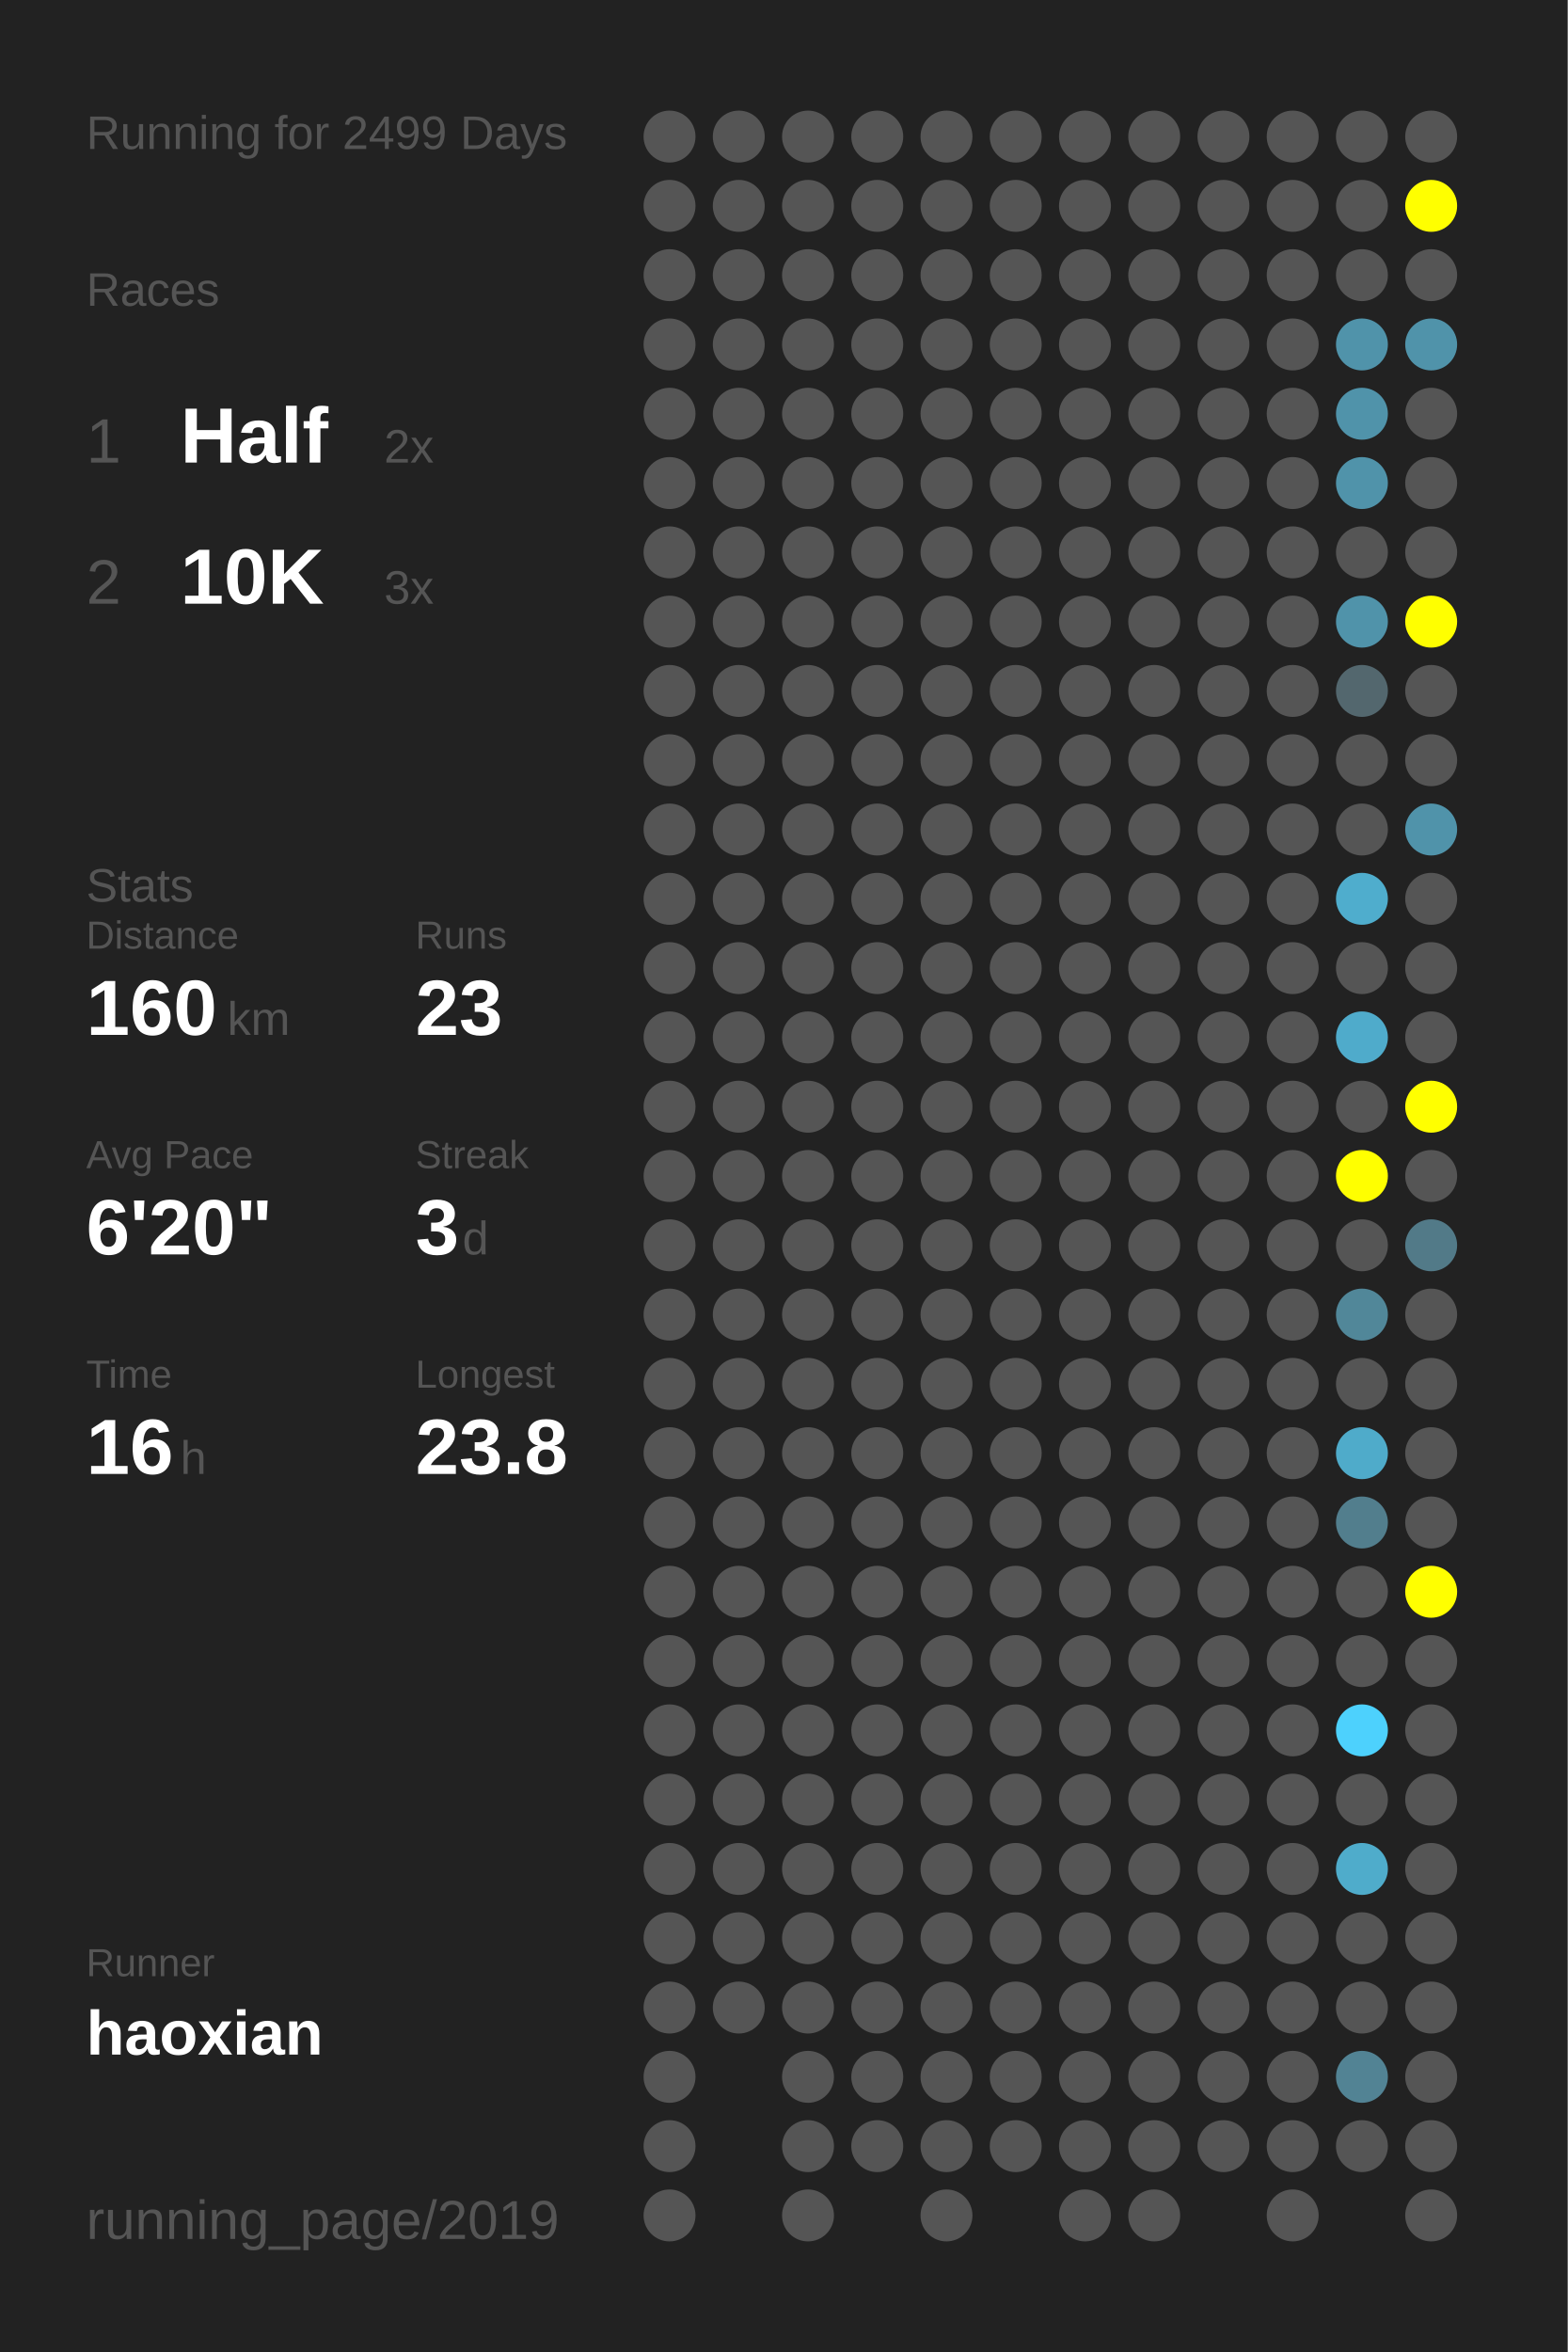
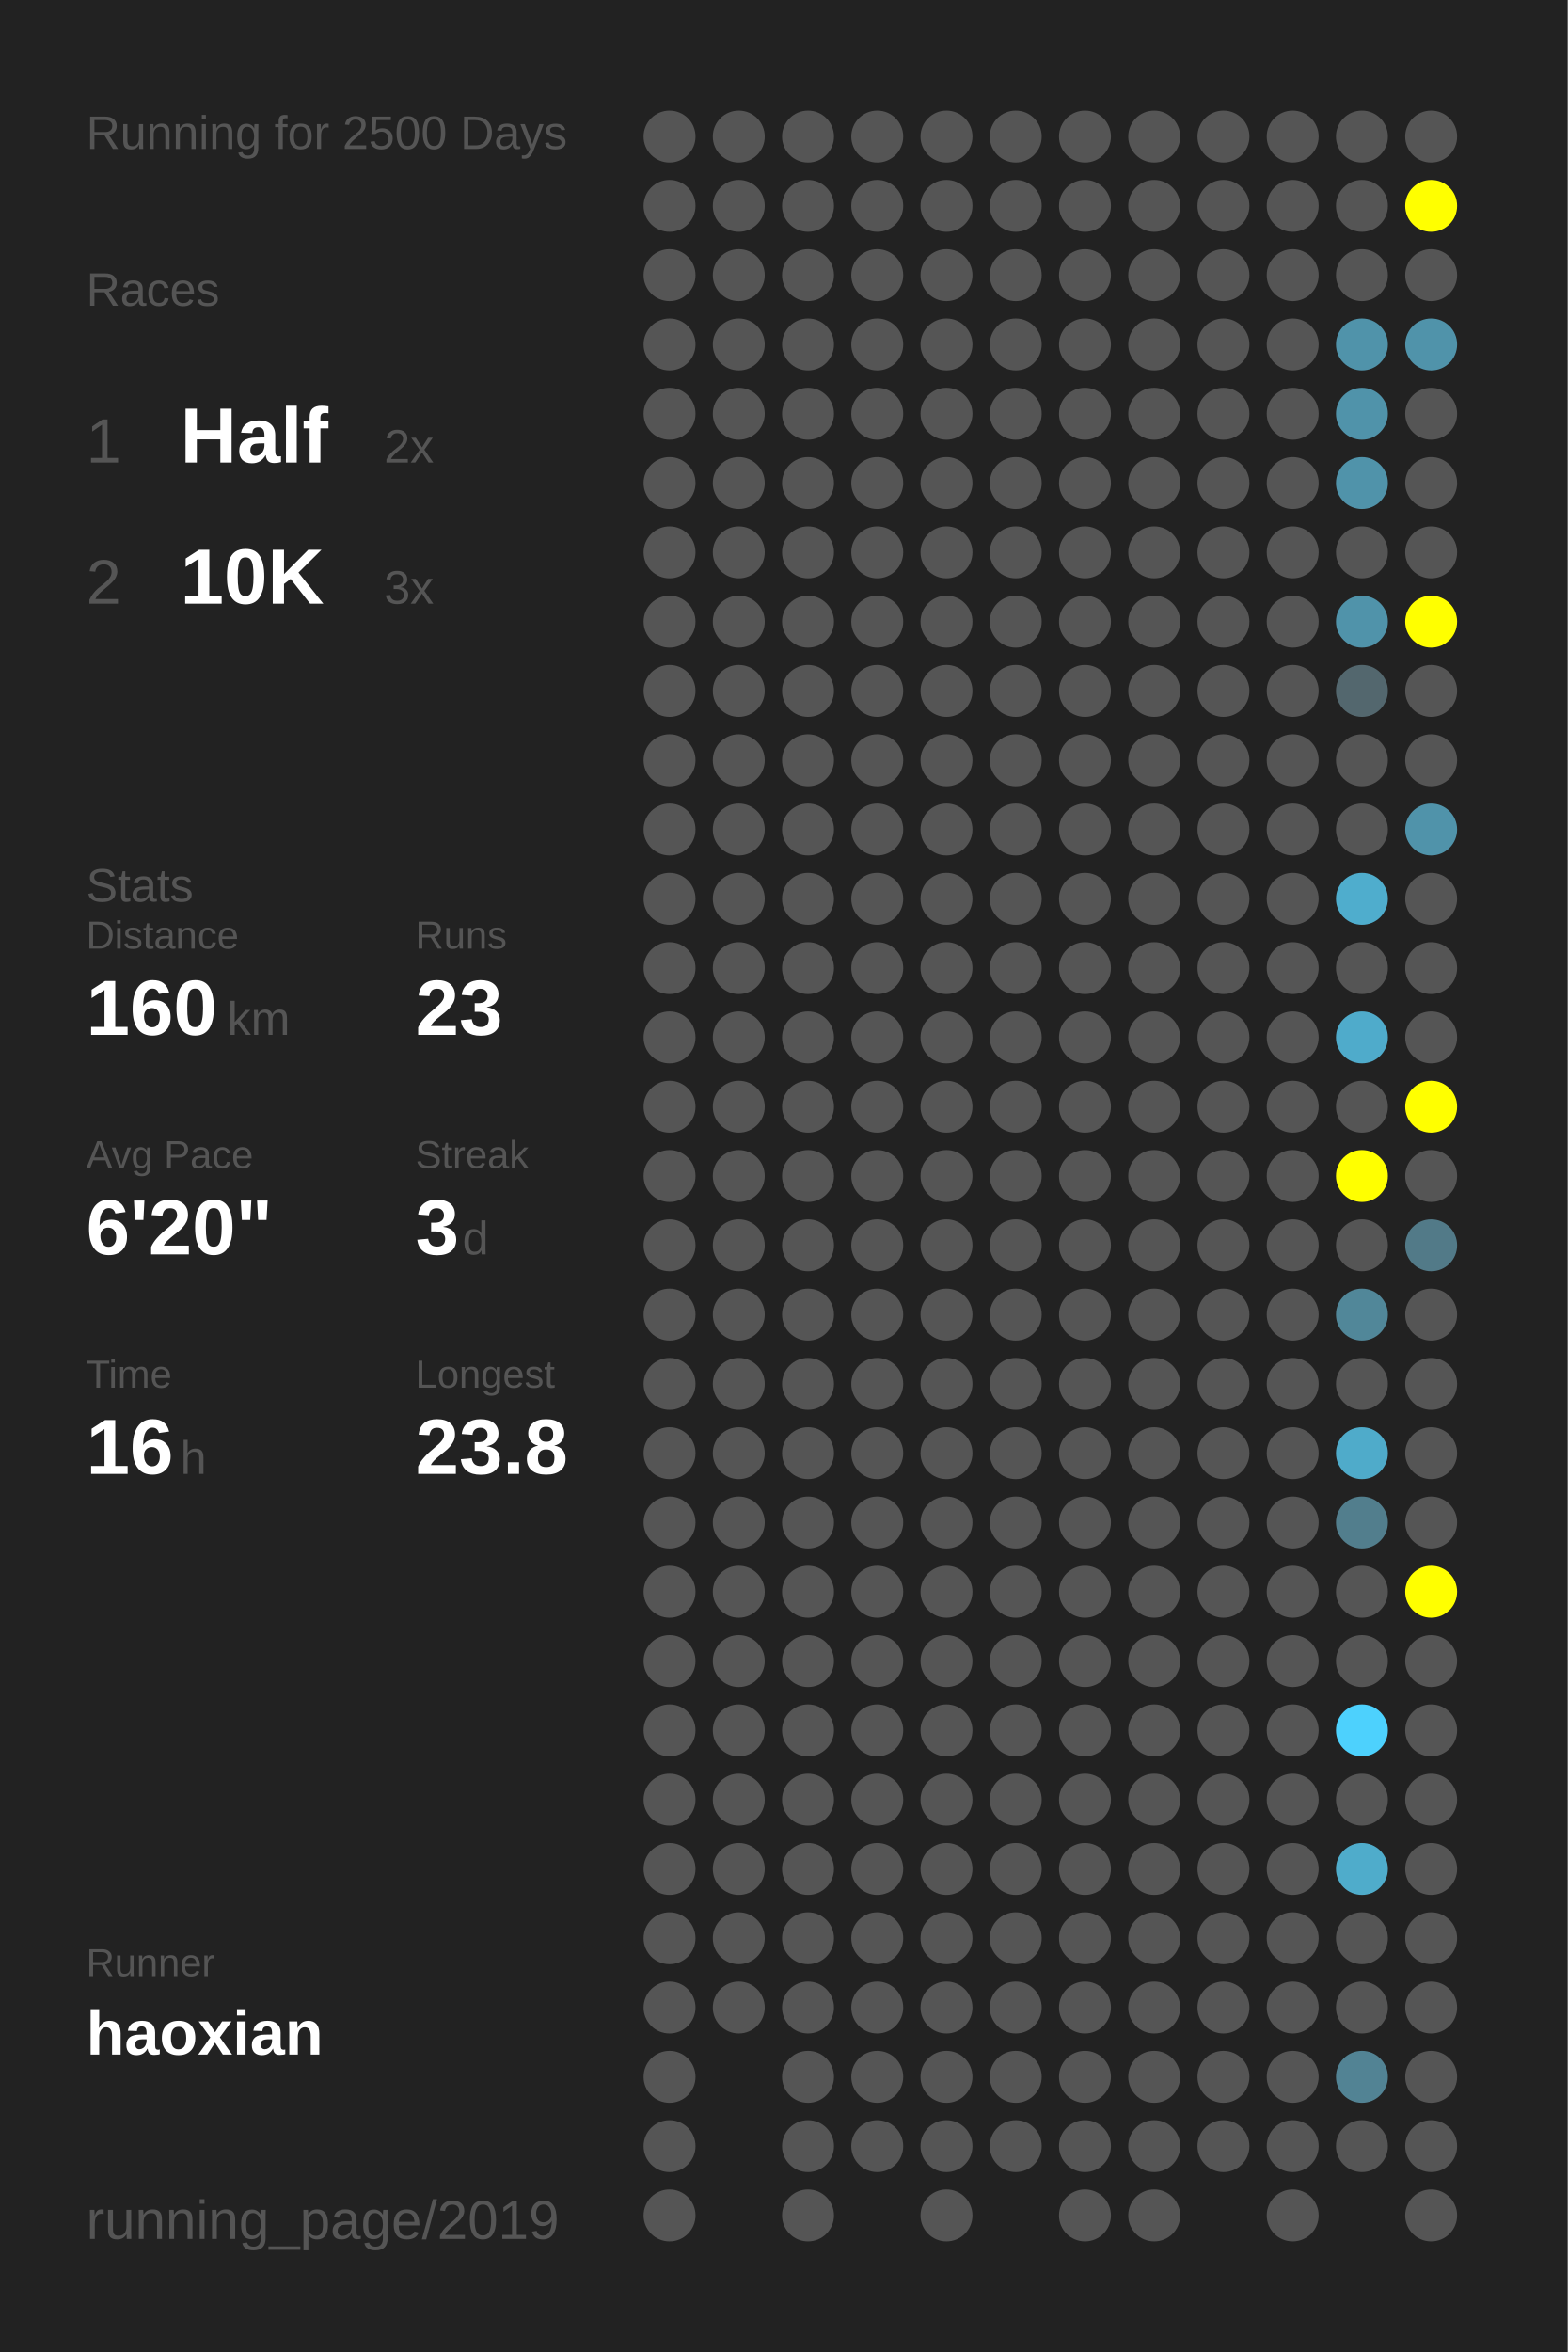
<svg xmlns="http://www.w3.org/2000/svg" baseProfile="full" height="300mm" version="1.1" viewBox="0,0,200,300" width="200mm">
  <defs />
  <rect fill="#222222" height="300" width="200" x="0" y="0" />
-   <text fill="#555555" style="font-size:6px; font-family:Arial;" x="11" y="19">Running for 2499 Days</text>
+   <text fill="#555555" style="font-size:6px; font-family:Arial;" x="11" y="19">Running for 2500 Days</text>
  <text fill="#555555" style="font-size:6px; font-family:Arial;" x="11" y="39">Races</text>
  <text fill="#555555" style="font-size:8px; font-family:Arial;" x="11" y="59">1</text>
  <text fill="#FFFFFF" style="font-size:10px; font-family:Arial; font-weight:bold;" x="23" y="59">Half</text>
  <text fill="#555555" style="font-size:6px; font-family:Arial;" x="49" y="59">2x</text>
  <text fill="#555555" style="font-size:8px; font-family:Arial;" x="11" y="77">2</text>
  <text fill="#FFFFFF" style="font-size:10px; font-family:Arial; font-weight:bold;" x="23" y="77">10K</text>
  <text fill="#555555" style="font-size:6px; font-family:Arial;" x="49" y="77">3x</text>
  <text fill="#555555" style="font-size:6px; font-family:Arial;" x="11" y="115">Stats</text>
  <text fill="#555555" style="font-size:5px; font-family:Arial;" x="11" y="121">Distance</text>
  <text fill="#FFFFFF" style="font-size:10px; font-family:Arial; font-weight:bold;" x="11" y="132">160</text>
  <text fill="#555555" style="font-size:6px; font-family:Arial;" x="29" y="132">km</text>
  <text fill="#555555" style="font-size:5px; font-family:Arial;" x="53" y="121">Runs</text>
  <text fill="#FFFFFF" style="font-size:10px; font-family:Arial; font-weight:bold;" x="53" y="132">23</text>
  <text fill="#555555" style="font-size:5px; font-family:Arial;" x="11" y="149">Avg Pace</text>
  <text fill="#FFFFFF" style="font-size:10px; font-family:Arial; font-weight:bold;" x="11" y="160">6'20"</text>
  <text fill="#555555" style="font-size:5px; font-family:Arial;" x="53" y="149">Streak</text>
  <text fill="#FFFFFF" style="font-size:10px; font-family:Arial; font-weight:bold;" x="53" y="160">3</text>
  <text fill="#555555" style="font-size:6px; font-family:Arial;" x="59" y="160">d</text>
  <text fill="#555555" style="font-size:5px; font-family:Arial;" x="11" y="177">Time</text>
  <text fill="#FFFFFF" style="font-size:10px; font-family:Arial; font-weight:bold;" x="11" y="188">16</text>
  <text fill="#555555" style="font-size:6px; font-family:Arial;" x="23" y="188">h</text>
  <text fill="#555555" style="font-size:5px; font-family:Arial;" x="53" y="177">Longest</text>
  <text fill="#FFFFFF" style="font-size:10px; font-family:Arial; font-weight:bold;" x="53" y="188">23.8</text>
  <text fill="#555555" style="font-size:5px; font-family:Arial;" x="11" y="252.065">Runner</text>
  <text fill="#FFFFFF" style="font-size:8px; font-family:Arial; font-weight:bold;" x="11" y="262.065">haoxian</text>
  <text fill="#555555" style="font-size:7px; font-family:Arial;" x="11" y="285.581">running_page/2019</text>
  <circle cx="85.417" cy="17.419" fill="#555555" r="3.312" />
  <circle cx="85.417" cy="26.258" fill="#555555" r="3.312" />
  <circle cx="85.417" cy="35.097" fill="#555555" r="3.312" />
  <circle cx="85.417" cy="43.935" fill="#555555" r="3.312" />
  <circle cx="85.417" cy="52.774" fill="#555555" r="3.312" />
  <circle cx="85.417" cy="61.613" fill="#555555" r="3.312" />
  <circle cx="85.417" cy="70.452" fill="#555555" r="3.312" />
  <circle cx="85.417" cy="79.29" fill="#555555" r="3.312" />
  <circle cx="85.417" cy="88.129" fill="#555555" r="3.312" />
  <circle cx="85.417" cy="96.968" fill="#555555" r="3.312" />
  <circle cx="85.417" cy="105.806" fill="#555555" r="3.312" />
  <circle cx="85.417" cy="114.645" fill="#555555" r="3.312" />
  <circle cx="85.417" cy="123.484" fill="#555555" r="3.312" />
  <circle cx="85.417" cy="132.323" fill="#555555" r="3.312" />
  <circle cx="85.417" cy="141.161" fill="#555555" r="3.312" />
  <circle cx="85.417" cy="150" fill="#555555" r="3.312" />
  <circle cx="85.417" cy="158.839" fill="#555555" r="3.312" />
  <circle cx="85.417" cy="167.677" fill="#555555" r="3.312" />
  <circle cx="85.417" cy="176.516" fill="#555555" r="3.312" />
  <circle cx="85.417" cy="185.355" fill="#555555" r="3.312" />
  <circle cx="85.417" cy="194.194" fill="#555555" r="3.312" />
  <circle cx="85.417" cy="203.032" fill="#555555" r="3.312" />
  <circle cx="85.417" cy="211.871" fill="#555555" r="3.312" />
  <circle cx="85.417" cy="220.71" fill="#555555" r="3.312" />
  <circle cx="85.417" cy="229.548" fill="#555555" r="3.312" />
  <circle cx="85.417" cy="238.387" fill="#555555" r="3.312" />
  <circle cx="85.417" cy="247.226" fill="#555555" r="3.312" />
  <circle cx="85.417" cy="256.065" fill="#555555" r="3.312" />
  <circle cx="85.417" cy="264.903" fill="#555555" r="3.312" />
  <circle cx="85.417" cy="273.742" fill="#555555" r="3.312" />
  <circle cx="85.417" cy="282.581" fill="#555555" r="3.312" />
  <circle cx="94.25" cy="17.419" fill="#555555" r="3.312" />
  <circle cx="94.25" cy="26.258" fill="#555555" r="3.312" />
  <circle cx="94.25" cy="35.097" fill="#555555" r="3.312" />
  <circle cx="94.25" cy="43.935" fill="#555555" r="3.312" />
  <circle cx="94.25" cy="52.774" fill="#555555" r="3.312" />
  <circle cx="94.25" cy="61.613" fill="#555555" r="3.312" />
  <circle cx="94.25" cy="70.452" fill="#555555" r="3.312" />
  <circle cx="94.25" cy="79.29" fill="#555555" r="3.312" />
  <circle cx="94.25" cy="88.129" fill="#555555" r="3.312" />
  <circle cx="94.25" cy="96.968" fill="#555555" r="3.312" />
  <circle cx="94.25" cy="105.806" fill="#555555" r="3.312" />
  <circle cx="94.25" cy="114.645" fill="#555555" r="3.312" />
  <circle cx="94.25" cy="123.484" fill="#555555" r="3.312" />
  <circle cx="94.25" cy="132.323" fill="#555555" r="3.312" />
  <circle cx="94.25" cy="141.161" fill="#555555" r="3.312" />
  <circle cx="94.25" cy="150" fill="#555555" r="3.312" />
  <circle cx="94.25" cy="158.839" fill="#555555" r="3.312" />
  <circle cx="94.25" cy="167.677" fill="#555555" r="3.312" />
  <circle cx="94.25" cy="176.516" fill="#555555" r="3.312" />
  <circle cx="94.25" cy="185.355" fill="#555555" r="3.312" />
  <circle cx="94.25" cy="194.194" fill="#555555" r="3.312" />
  <circle cx="94.25" cy="203.032" fill="#555555" r="3.312" />
  <circle cx="94.25" cy="211.871" fill="#555555" r="3.312" />
  <circle cx="94.25" cy="220.71" fill="#555555" r="3.312" />
  <circle cx="94.25" cy="229.548" fill="#555555" r="3.312" />
  <circle cx="94.25" cy="238.387" fill="#555555" r="3.312" />
  <circle cx="94.25" cy="247.226" fill="#555555" r="3.312" />
  <circle cx="94.25" cy="256.065" fill="#555555" r="3.312" />
  <circle cx="103.083" cy="17.419" fill="#555555" r="3.312" />
  <circle cx="103.083" cy="26.258" fill="#555555" r="3.312" />
  <circle cx="103.083" cy="35.097" fill="#555555" r="3.312" />
  <circle cx="103.083" cy="43.935" fill="#555555" r="3.312" />
  <circle cx="103.083" cy="52.774" fill="#555555" r="3.312" />
  <circle cx="103.083" cy="61.613" fill="#555555" r="3.312" />
  <circle cx="103.083" cy="70.452" fill="#555555" r="3.312" />
  <circle cx="103.083" cy="79.29" fill="#555555" r="3.312" />
  <circle cx="103.083" cy="88.129" fill="#555555" r="3.312" />
  <circle cx="103.083" cy="96.968" fill="#555555" r="3.312" />
  <circle cx="103.083" cy="105.806" fill="#555555" r="3.312" />
  <circle cx="103.083" cy="114.645" fill="#555555" r="3.312" />
  <circle cx="103.083" cy="123.484" fill="#555555" r="3.312" />
  <circle cx="103.083" cy="132.323" fill="#555555" r="3.312" />
  <circle cx="103.083" cy="141.161" fill="#555555" r="3.312" />
  <circle cx="103.083" cy="150" fill="#555555" r="3.312" />
  <circle cx="103.083" cy="158.839" fill="#555555" r="3.312" />
  <circle cx="103.083" cy="167.677" fill="#555555" r="3.312" />
  <circle cx="103.083" cy="176.516" fill="#555555" r="3.312" />
  <circle cx="103.083" cy="185.355" fill="#555555" r="3.312" />
  <circle cx="103.083" cy="194.194" fill="#555555" r="3.312" />
  <circle cx="103.083" cy="203.032" fill="#555555" r="3.312" />
  <circle cx="103.083" cy="211.871" fill="#555555" r="3.312" />
  <circle cx="103.083" cy="220.71" fill="#555555" r="3.312" />
  <circle cx="103.083" cy="229.548" fill="#555555" r="3.312" />
  <circle cx="103.083" cy="238.387" fill="#555555" r="3.312" />
  <circle cx="103.083" cy="247.226" fill="#555555" r="3.312" />
  <circle cx="103.083" cy="256.065" fill="#555555" r="3.312" />
  <circle cx="103.083" cy="264.903" fill="#555555" r="3.312" />
  <circle cx="103.083" cy="273.742" fill="#555555" r="3.312" />
  <circle cx="103.083" cy="282.581" fill="#555555" r="3.312" />
  <circle cx="111.917" cy="17.419" fill="#555555" r="3.312" />
  <circle cx="111.917" cy="26.258" fill="#555555" r="3.312" />
  <circle cx="111.917" cy="35.097" fill="#555555" r="3.312" />
  <circle cx="111.917" cy="43.935" fill="#555555" r="3.312" />
  <circle cx="111.917" cy="52.774" fill="#555555" r="3.312" />
  <circle cx="111.917" cy="61.613" fill="#555555" r="3.312" />
  <circle cx="111.917" cy="70.452" fill="#555555" r="3.312" />
  <circle cx="111.917" cy="79.29" fill="#555555" r="3.312" />
  <circle cx="111.917" cy="88.129" fill="#555555" r="3.312" />
  <circle cx="111.917" cy="96.968" fill="#555555" r="3.312" />
  <circle cx="111.917" cy="105.806" fill="#555555" r="3.312" />
  <circle cx="111.917" cy="114.645" fill="#555555" r="3.312" />
  <circle cx="111.917" cy="123.484" fill="#555555" r="3.312" />
  <circle cx="111.917" cy="132.323" fill="#555555" r="3.312" />
  <circle cx="111.917" cy="141.161" fill="#555555" r="3.312" />
  <circle cx="111.917" cy="150" fill="#555555" r="3.312" />
  <circle cx="111.917" cy="158.839" fill="#555555" r="3.312" />
  <circle cx="111.917" cy="167.677" fill="#555555" r="3.312" />
  <circle cx="111.917" cy="176.516" fill="#555555" r="3.312" />
  <circle cx="111.917" cy="185.355" fill="#555555" r="3.312" />
  <circle cx="111.917" cy="194.194" fill="#555555" r="3.312" />
  <circle cx="111.917" cy="203.032" fill="#555555" r="3.312" />
  <circle cx="111.917" cy="211.871" fill="#555555" r="3.312" />
  <circle cx="111.917" cy="220.71" fill="#555555" r="3.312" />
  <circle cx="111.917" cy="229.548" fill="#555555" r="3.312" />
  <circle cx="111.917" cy="238.387" fill="#555555" r="3.312" />
  <circle cx="111.917" cy="247.226" fill="#555555" r="3.312" />
  <circle cx="111.917" cy="256.065" fill="#555555" r="3.312" />
  <circle cx="111.917" cy="264.903" fill="#555555" r="3.312" />
  <circle cx="111.917" cy="273.742" fill="#555555" r="3.312" />
  <circle cx="120.75" cy="17.419" fill="#555555" r="3.312" />
  <circle cx="120.75" cy="26.258" fill="#555555" r="3.312" />
  <circle cx="120.75" cy="35.097" fill="#555555" r="3.312" />
  <circle cx="120.75" cy="43.935" fill="#555555" r="3.312" />
  <circle cx="120.75" cy="52.774" fill="#555555" r="3.312" />
  <circle cx="120.75" cy="61.613" fill="#555555" r="3.312" />
  <circle cx="120.75" cy="70.452" fill="#555555" r="3.312" />
  <circle cx="120.75" cy="79.29" fill="#555555" r="3.312" />
  <circle cx="120.75" cy="88.129" fill="#555555" r="3.312" />
  <circle cx="120.75" cy="96.968" fill="#555555" r="3.312" />
  <circle cx="120.75" cy="105.806" fill="#555555" r="3.312" />
  <circle cx="120.75" cy="114.645" fill="#555555" r="3.312" />
  <circle cx="120.75" cy="123.484" fill="#555555" r="3.312" />
  <circle cx="120.75" cy="132.323" fill="#555555" r="3.312" />
  <circle cx="120.75" cy="141.161" fill="#555555" r="3.312" />
  <circle cx="120.75" cy="150" fill="#555555" r="3.312" />
  <circle cx="120.75" cy="158.839" fill="#555555" r="3.312" />
  <circle cx="120.75" cy="167.677" fill="#555555" r="3.312" />
  <circle cx="120.75" cy="176.516" fill="#555555" r="3.312" />
  <circle cx="120.75" cy="185.355" fill="#555555" r="3.312" />
  <circle cx="120.75" cy="194.194" fill="#555555" r="3.312" />
  <circle cx="120.75" cy="203.032" fill="#555555" r="3.312" />
  <circle cx="120.75" cy="211.871" fill="#555555" r="3.312" />
  <circle cx="120.75" cy="220.71" fill="#555555" r="3.312" />
  <circle cx="120.75" cy="229.548" fill="#555555" r="3.312" />
  <circle cx="120.75" cy="238.387" fill="#555555" r="3.312" />
  <circle cx="120.75" cy="247.226" fill="#555555" r="3.312" />
  <circle cx="120.75" cy="256.065" fill="#555555" r="3.312" />
  <circle cx="120.75" cy="264.903" fill="#555555" r="3.312" />
  <circle cx="120.75" cy="273.742" fill="#555555" r="3.312" />
  <circle cx="120.75" cy="282.581" fill="#555555" r="3.312" />
  <circle cx="129.583" cy="17.419" fill="#555555" r="3.312" />
  <circle cx="129.583" cy="26.258" fill="#555555" r="3.312" />
  <circle cx="129.583" cy="35.097" fill="#555555" r="3.312" />
  <circle cx="129.583" cy="43.935" fill="#555555" r="3.312" />
  <circle cx="129.583" cy="52.774" fill="#555555" r="3.312" />
  <circle cx="129.583" cy="61.613" fill="#555555" r="3.312" />
  <circle cx="129.583" cy="70.452" fill="#555555" r="3.312" />
  <circle cx="129.583" cy="79.29" fill="#555555" r="3.312" />
  <circle cx="129.583" cy="88.129" fill="#555555" r="3.312" />
  <circle cx="129.583" cy="96.968" fill="#555555" r="3.312" />
  <circle cx="129.583" cy="105.806" fill="#555555" r="3.312" />
  <circle cx="129.583" cy="114.645" fill="#555555" r="3.312" />
  <circle cx="129.583" cy="123.484" fill="#555555" r="3.312" />
  <circle cx="129.583" cy="132.323" fill="#555555" r="3.312" />
  <circle cx="129.583" cy="141.161" fill="#555555" r="3.312" />
  <circle cx="129.583" cy="150" fill="#555555" r="3.312" />
  <circle cx="129.583" cy="158.839" fill="#555555" r="3.312" />
  <circle cx="129.583" cy="167.677" fill="#555555" r="3.312" />
  <circle cx="129.583" cy="176.516" fill="#555555" r="3.312" />
  <circle cx="129.583" cy="185.355" fill="#555555" r="3.312" />
  <circle cx="129.583" cy="194.194" fill="#555555" r="3.312" />
  <circle cx="129.583" cy="203.032" fill="#555555" r="3.312" />
  <circle cx="129.583" cy="211.871" fill="#555555" r="3.312" />
  <circle cx="129.583" cy="220.71" fill="#555555" r="3.312" />
  <circle cx="129.583" cy="229.548" fill="#555555" r="3.312" />
  <circle cx="129.583" cy="238.387" fill="#555555" r="3.312" />
  <circle cx="129.583" cy="247.226" fill="#555555" r="3.312" />
  <circle cx="129.583" cy="256.065" fill="#555555" r="3.312" />
  <circle cx="129.583" cy="264.903" fill="#555555" r="3.312" />
  <circle cx="129.583" cy="273.742" fill="#555555" r="3.312" />
  <circle cx="138.417" cy="17.419" fill="#555555" r="3.312" />
  <circle cx="138.417" cy="26.258" fill="#555555" r="3.312" />
  <circle cx="138.417" cy="35.097" fill="#555555" r="3.312" />
  <circle cx="138.417" cy="43.935" fill="#555555" r="3.312" />
  <circle cx="138.417" cy="52.774" fill="#555555" r="3.312" />
  <circle cx="138.417" cy="61.613" fill="#555555" r="3.312" />
  <circle cx="138.417" cy="70.452" fill="#555555" r="3.312" />
  <circle cx="138.417" cy="79.29" fill="#555555" r="3.312" />
  <circle cx="138.417" cy="88.129" fill="#555555" r="3.312" />
  <circle cx="138.417" cy="96.968" fill="#555555" r="3.312" />
  <circle cx="138.417" cy="105.806" fill="#555555" r="3.312" />
  <circle cx="138.417" cy="114.645" fill="#555555" r="3.312" />
  <circle cx="138.417" cy="123.484" fill="#555555" r="3.312" />
  <circle cx="138.417" cy="132.323" fill="#555555" r="3.312" />
  <circle cx="138.417" cy="141.161" fill="#555555" r="3.312" />
  <circle cx="138.417" cy="150" fill="#555555" r="3.312" />
  <circle cx="138.417" cy="158.839" fill="#555555" r="3.312" />
  <circle cx="138.417" cy="167.677" fill="#555555" r="3.312" />
  <circle cx="138.417" cy="176.516" fill="#555555" r="3.312" />
  <circle cx="138.417" cy="185.355" fill="#555555" r="3.312" />
  <circle cx="138.417" cy="194.194" fill="#555555" r="3.312" />
  <circle cx="138.417" cy="203.032" fill="#555555" r="3.312" />
  <circle cx="138.417" cy="211.871" fill="#555555" r="3.312" />
  <circle cx="138.417" cy="220.71" fill="#555555" r="3.312" />
  <circle cx="138.417" cy="229.548" fill="#555555" r="3.312" />
  <circle cx="138.417" cy="238.387" fill="#555555" r="3.312" />
  <circle cx="138.417" cy="247.226" fill="#555555" r="3.312" />
  <circle cx="138.417" cy="256.065" fill="#555555" r="3.312" />
  <circle cx="138.417" cy="264.903" fill="#555555" r="3.312" />
  <circle cx="138.417" cy="273.742" fill="#555555" r="3.312" />
  <circle cx="138.417" cy="282.581" fill="#555555" r="3.312" />
  <circle cx="147.25" cy="17.419" fill="#555555" r="3.312" />
  <circle cx="147.25" cy="26.258" fill="#555555" r="3.312" />
  <circle cx="147.25" cy="35.097" fill="#555555" r="3.312" />
  <circle cx="147.25" cy="43.935" fill="#555555" r="3.312" />
  <circle cx="147.25" cy="52.774" fill="#555555" r="3.312" />
  <circle cx="147.25" cy="61.613" fill="#555555" r="3.312" />
  <circle cx="147.25" cy="70.452" fill="#555555" r="3.312" />
  <circle cx="147.25" cy="79.29" fill="#555555" r="3.312" />
  <circle cx="147.25" cy="88.129" fill="#555555" r="3.312" />
  <circle cx="147.25" cy="96.968" fill="#555555" r="3.312" />
  <circle cx="147.25" cy="105.806" fill="#555555" r="3.312" />
  <circle cx="147.25" cy="114.645" fill="#555555" r="3.312" />
  <circle cx="147.25" cy="123.484" fill="#555555" r="3.312" />
  <circle cx="147.25" cy="132.323" fill="#555555" r="3.312" />
  <circle cx="147.25" cy="141.161" fill="#555555" r="3.312" />
  <circle cx="147.25" cy="150" fill="#555555" r="3.312" />
  <circle cx="147.25" cy="158.839" fill="#555555" r="3.312" />
  <circle cx="147.25" cy="167.677" fill="#555555" r="3.312" />
  <circle cx="147.25" cy="176.516" fill="#555555" r="3.312" />
  <circle cx="147.25" cy="185.355" fill="#555555" r="3.312" />
  <circle cx="147.25" cy="194.194" fill="#555555" r="3.312" />
  <circle cx="147.25" cy="203.032" fill="#555555" r="3.312" />
  <circle cx="147.25" cy="211.871" fill="#555555" r="3.312" />
  <circle cx="147.25" cy="220.71" fill="#555555" r="3.312" />
  <circle cx="147.25" cy="229.548" fill="#555555" r="3.312" />
  <circle cx="147.25" cy="238.387" fill="#555555" r="3.312" />
  <circle cx="147.25" cy="247.226" fill="#555555" r="3.312" />
  <circle cx="147.25" cy="256.065" fill="#555555" r="3.312" />
  <circle cx="147.25" cy="264.903" fill="#555555" r="3.312" />
  <circle cx="147.25" cy="273.742" fill="#555555" r="3.312" />
  <circle cx="147.25" cy="282.581" fill="#555555" r="3.312" />
  <circle cx="156.083" cy="17.419" fill="#555555" r="3.312" />
  <circle cx="156.083" cy="26.258" fill="#555555" r="3.312" />
  <circle cx="156.083" cy="35.097" fill="#555555" r="3.312" />
  <circle cx="156.083" cy="43.935" fill="#555555" r="3.312" />
  <circle cx="156.083" cy="52.774" fill="#555555" r="3.312" />
  <circle cx="156.083" cy="61.613" fill="#555555" r="3.312" />
  <circle cx="156.083" cy="70.452" fill="#555555" r="3.312" />
  <circle cx="156.083" cy="79.29" fill="#555555" r="3.312" />
  <circle cx="156.083" cy="88.129" fill="#555555" r="3.312" />
  <circle cx="156.083" cy="96.968" fill="#555555" r="3.312" />
  <circle cx="156.083" cy="105.806" fill="#555555" r="3.312" />
  <circle cx="156.083" cy="114.645" fill="#555555" r="3.312" />
  <circle cx="156.083" cy="123.484" fill="#555555" r="3.312" />
  <circle cx="156.083" cy="132.323" fill="#555555" r="3.312" />
  <circle cx="156.083" cy="141.161" fill="#555555" r="3.312" />
  <circle cx="156.083" cy="150" fill="#555555" r="3.312" />
  <circle cx="156.083" cy="158.839" fill="#555555" r="3.312" />
  <circle cx="156.083" cy="167.677" fill="#555555" r="3.312" />
  <circle cx="156.083" cy="176.516" fill="#555555" r="3.312" />
  <circle cx="156.083" cy="185.355" fill="#555555" r="3.312" />
  <circle cx="156.083" cy="194.194" fill="#555555" r="3.312" />
  <circle cx="156.083" cy="203.032" fill="#555555" r="3.312" />
  <circle cx="156.083" cy="211.871" fill="#555555" r="3.312" />
  <circle cx="156.083" cy="220.71" fill="#555555" r="3.312" />
  <circle cx="156.083" cy="229.548" fill="#555555" r="3.312" />
  <circle cx="156.083" cy="238.387" fill="#555555" r="3.312" />
  <circle cx="156.083" cy="247.226" fill="#555555" r="3.312" />
  <circle cx="156.083" cy="256.065" fill="#555555" r="3.312" />
  <circle cx="156.083" cy="264.903" fill="#555555" r="3.312" />
  <circle cx="156.083" cy="273.742" fill="#555555" r="3.312" />
  <circle cx="164.917" cy="17.419" fill="#555555" r="3.312" />
  <circle cx="164.917" cy="26.258" fill="#555555" r="3.312" />
  <circle cx="164.917" cy="35.097" fill="#555555" r="3.312" />
  <circle cx="164.917" cy="43.935" fill="#555555" r="3.312" />
  <circle cx="164.917" cy="52.774" fill="#555555" r="3.312" />
  <circle cx="164.917" cy="61.613" fill="#555555" r="3.312" />
  <circle cx="164.917" cy="70.452" fill="#555555" r="3.312" />
  <circle cx="164.917" cy="79.29" fill="#555555" r="3.312" />
  <circle cx="164.917" cy="88.129" fill="#555555" r="3.312" />
  <circle cx="164.917" cy="96.968" fill="#555555" r="3.312" />
  <circle cx="164.917" cy="105.806" fill="#555555" r="3.312" />
  <circle cx="164.917" cy="114.645" fill="#555555" r="3.312" />
  <circle cx="164.917" cy="123.484" fill="#555555" r="3.312" />
  <circle cx="164.917" cy="132.323" fill="#555555" r="3.312" />
  <circle cx="164.917" cy="141.161" fill="#555555" r="3.312" />
  <circle cx="164.917" cy="150" fill="#555555" r="3.312" />
  <circle cx="164.917" cy="158.839" fill="#555555" r="3.312" />
  <circle cx="164.917" cy="167.677" fill="#555555" r="3.312" />
  <circle cx="164.917" cy="176.516" fill="#555555" r="3.312" />
  <circle cx="164.917" cy="185.355" fill="#555555" r="3.312" />
  <circle cx="164.917" cy="194.194" fill="#555555" r="3.312" />
  <circle cx="164.917" cy="203.032" fill="#555555" r="3.312" />
  <circle cx="164.917" cy="211.871" fill="#555555" r="3.312" />
  <circle cx="164.917" cy="220.71" fill="#555555" r="3.312" />
  <circle cx="164.917" cy="229.548" fill="#555555" r="3.312" />
  <circle cx="164.917" cy="238.387" fill="#555555" r="3.312" />
  <circle cx="164.917" cy="247.226" fill="#555555" r="3.312" />
  <circle cx="164.917" cy="256.065" fill="#555555" r="3.312" />
  <circle cx="164.917" cy="264.903" fill="#555555" r="3.312" />
  <circle cx="164.917" cy="273.742" fill="#555555" r="3.312" />
  <circle cx="164.917" cy="282.581" fill="#555555" r="3.312" />
  <circle cx="173.75" cy="17.419" fill="#555555" r="3.312" />
  <circle cx="173.75" cy="26.258" fill="#555555" r="3.312" />
  <circle cx="173.75" cy="35.097" fill="#555555" r="3.312" />
  <circle cx="173.75" cy="43.935" fill="#5093aa" r="3.312" />
  <circle cx="173.75" cy="52.774" fill="#5093aa" r="3.312" />
  <circle cx="173.75" cy="61.613" fill="#5093aa" r="3.312" />
  <circle cx="173.75" cy="70.452" fill="#555555" r="3.312" />
  <circle cx="173.75" cy="79.29" fill="#5093aa" r="3.312" />
  <circle cx="173.75" cy="88.129" fill="#53676e" r="3.312" />
  <circle cx="173.75" cy="96.968" fill="#555555" r="3.312" />
  <circle cx="173.75" cy="105.806" fill="#555555" r="3.312" />
  <circle cx="173.75" cy="114.645" fill="#4fadcd" r="3.312" />
  <circle cx="173.75" cy="123.484" fill="#555555" r="3.312" />
  <circle cx="173.75" cy="132.323" fill="#4fabcb" r="3.312" />
  <circle cx="173.75" cy="141.161" fill="#555555" r="3.312" />
  <circle cx="173.75" cy="150" fill="#FFFF00" r="3.312" />
  <circle cx="173.75" cy="158.839" fill="#555555" r="3.312" />
  <circle cx="173.75" cy="167.677" fill="#518799" r="3.312" />
  <circle cx="173.75" cy="176.516" fill="#555555" r="3.312" />
  <circle cx="173.75" cy="185.355" fill="#4fabca" r="3.312" />
  <circle cx="173.75" cy="194.194" fill="#527e8d" r="3.312" />
  <circle cx="173.75" cy="203.032" fill="#555555" r="3.312" />
  <circle cx="173.75" cy="211.871" fill="#555555" r="3.312" />
  <circle cx="173.75" cy="220.71" fill="#4dd1fd" r="3.312" />
  <circle cx="173.75" cy="229.548" fill="#555555" r="3.312" />
  <circle cx="173.75" cy="238.387" fill="#4faccb" r="3.312" />
  <circle cx="173.75" cy="247.226" fill="#555555" r="3.312" />
  <circle cx="173.75" cy="256.065" fill="#555555" r="3.312" />
  <circle cx="173.75" cy="264.903" fill="#528394" r="3.312" />
  <circle cx="173.75" cy="273.742" fill="#555555" r="3.312" />
  <circle cx="182.583" cy="17.419" fill="#555555" r="3.312" />
  <circle cx="182.583" cy="26.258" fill="#FFFF00" r="3.312" />
  <circle cx="182.583" cy="35.097" fill="#555555" r="3.312" />
  <circle cx="182.583" cy="43.935" fill="#5093aa" r="3.312" />
  <circle cx="182.583" cy="52.774" fill="#555555" r="3.312" />
  <circle cx="182.583" cy="61.613" fill="#555555" r="3.312" />
  <circle cx="182.583" cy="70.452" fill="#555555" r="3.312" />
  <circle cx="182.583" cy="79.29" fill="#FFFF00" r="3.312" />
  <circle cx="182.583" cy="88.129" fill="#555555" r="3.312" />
  <circle cx="182.583" cy="96.968" fill="#555555" r="3.312" />
  <circle cx="182.583" cy="105.806" fill="#5093aa" r="3.312" />
  <circle cx="182.583" cy="114.645" fill="#555555" r="3.312" />
  <circle cx="182.583" cy="123.484" fill="#555555" r="3.312" />
  <circle cx="182.583" cy="132.323" fill="#555555" r="3.312" />
  <circle cx="182.583" cy="141.161" fill="#FFFF00" r="3.312" />
  <circle cx="182.583" cy="150" fill="#555555" r="3.312" />
  <circle cx="182.583" cy="158.839" fill="#527a88" r="3.312" />
  <circle cx="182.583" cy="167.677" fill="#555555" r="3.312" />
  <circle cx="182.583" cy="176.516" fill="#555555" r="3.312" />
  <circle cx="182.583" cy="185.355" fill="#555555" r="3.312" />
  <circle cx="182.583" cy="194.194" fill="#555555" r="3.312" />
  <circle cx="182.583" cy="203.032" fill="#FFFF00" r="3.312" />
  <circle cx="182.583" cy="211.871" fill="#555555" r="3.312" />
  <circle cx="182.583" cy="220.71" fill="#555555" r="3.312" />
  <circle cx="182.583" cy="229.548" fill="#555555" r="3.312" />
  <circle cx="182.583" cy="238.387" fill="#555555" r="3.312" />
  <circle cx="182.583" cy="247.226" fill="#555555" r="3.312" />
  <circle cx="182.583" cy="256.065" fill="#555555" r="3.312" />
  <circle cx="182.583" cy="264.903" fill="#555555" r="3.312" />
  <circle cx="182.583" cy="273.742" fill="#555555" r="3.312" />
  <circle cx="182.583" cy="282.581" fill="#555555" r="3.312" />
</svg>
